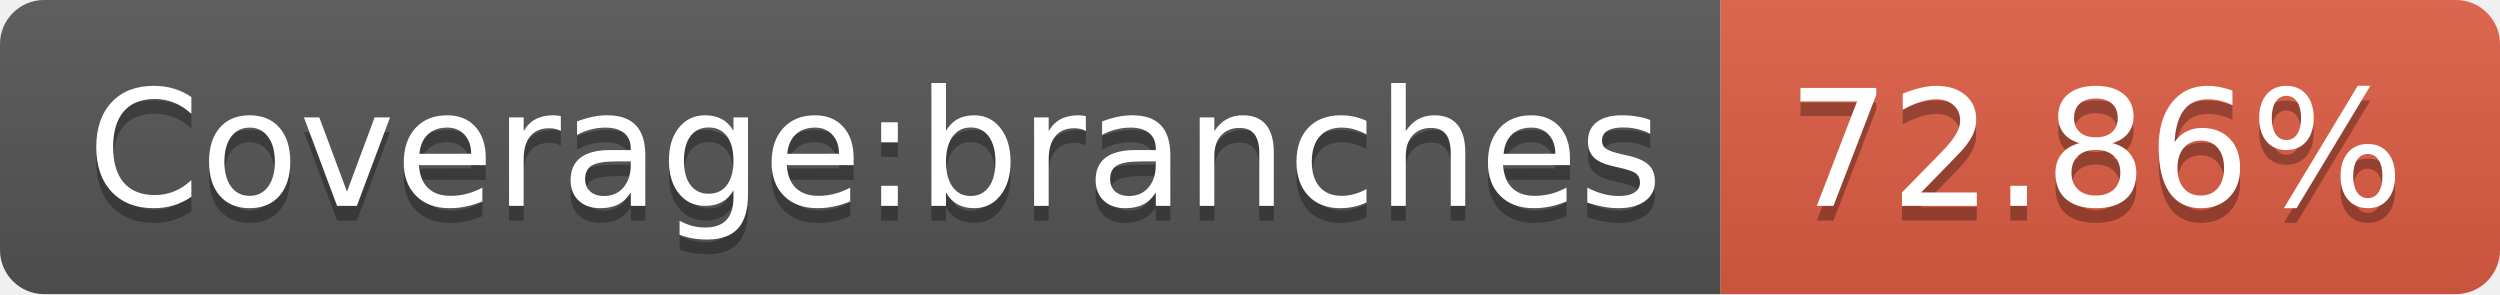
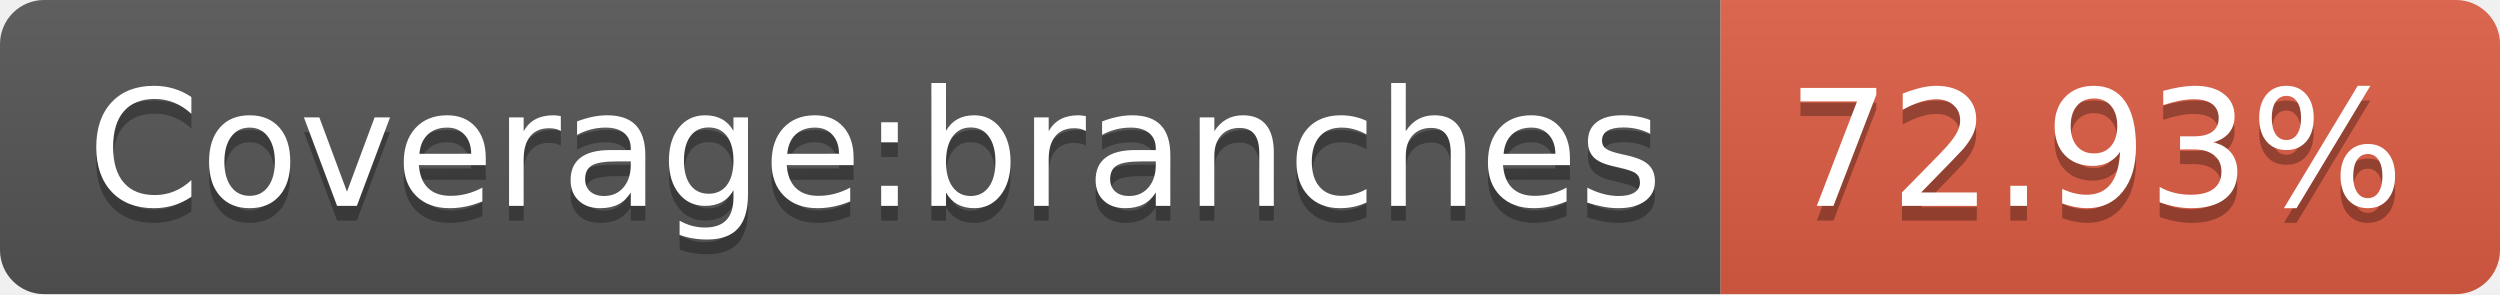
- <svg xmlns="http://www.w3.org/2000/svg" width="170" height="20" role="img" aria-label="Coverage:branches: 72.86%">
+ <svg xmlns="http://www.w3.org/2000/svg" width="170" height="20" role="img" aria-label="Coverage:branches: 72.93%">
  <linearGradient id="s" x2="0" y2="100%">
    <stop offset="0" stop-color="#bbb" stop-opacity=".1" />
    <stop offset="1" stop-opacity=".1" />
  </linearGradient>
  <clipPath id="r">
    <rect width="170" height="20" rx="3" fill="#fff" />
  </clipPath>
  <g clip-path="url(#r)">
    <rect width="117" height="20" fill="#555" />
    <rect x="117" width="53" height="20" fill="#e05d44" />
    <rect width="170" height="20" fill="url(#s)" />
  </g>
  <g fill="#fff" text-anchor="middle" font-family="Verdana,Geneva,DejaVu Sans,sans-serif" text-rendering="geometricPrecision" font-size="110">
    <text aria-hidden="true" x="595" y="150" fill="#010101" fill-opacity=".3" transform="scale(.1)" textLength="1070">Coverage:branches</text>
    <text x="595" y="140" transform="scale(.1)" fill="#fff" textLength="1070">Coverage:branches</text>
-     <text aria-hidden="true" x="1425" y="150" fill="#010101" fill-opacity=".3" transform="scale(.1)" textLength="430">72.86%</text>
-     <text x="1425" y="140" transform="scale(.1)" fill="#fff" textLength="430">72.86%</text>
+     <text aria-hidden="true" x="1425" y="150" fill="#010101" fill-opacity=".3" transform="scale(.1)" textLength="430">72.93%</text>
+     <text x="1425" y="140" transform="scale(.1)" fill="#fff" textLength="430">72.93%</text>
  </g>
</svg>
